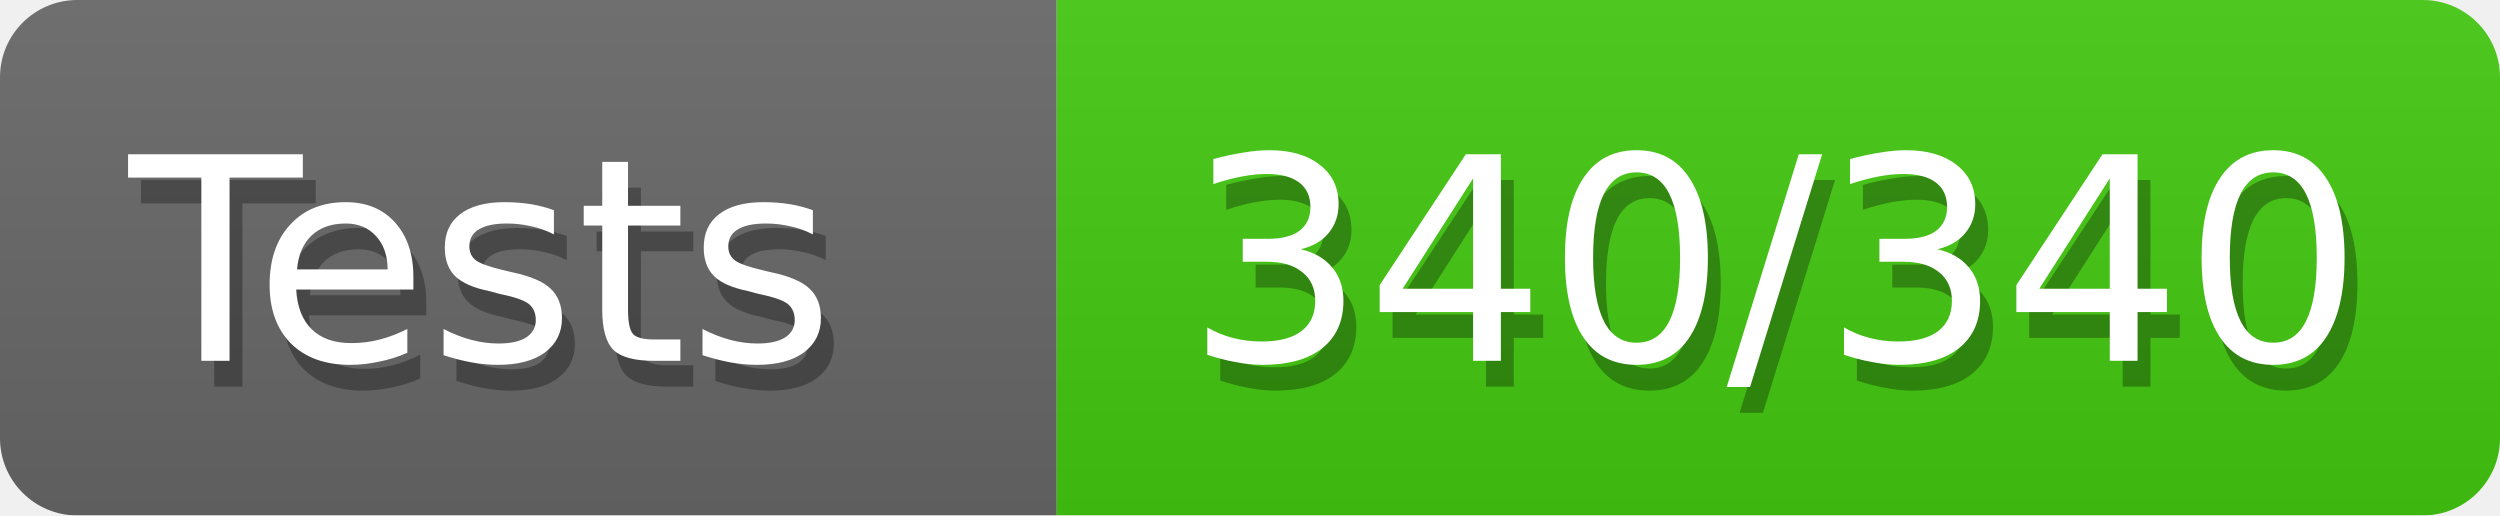
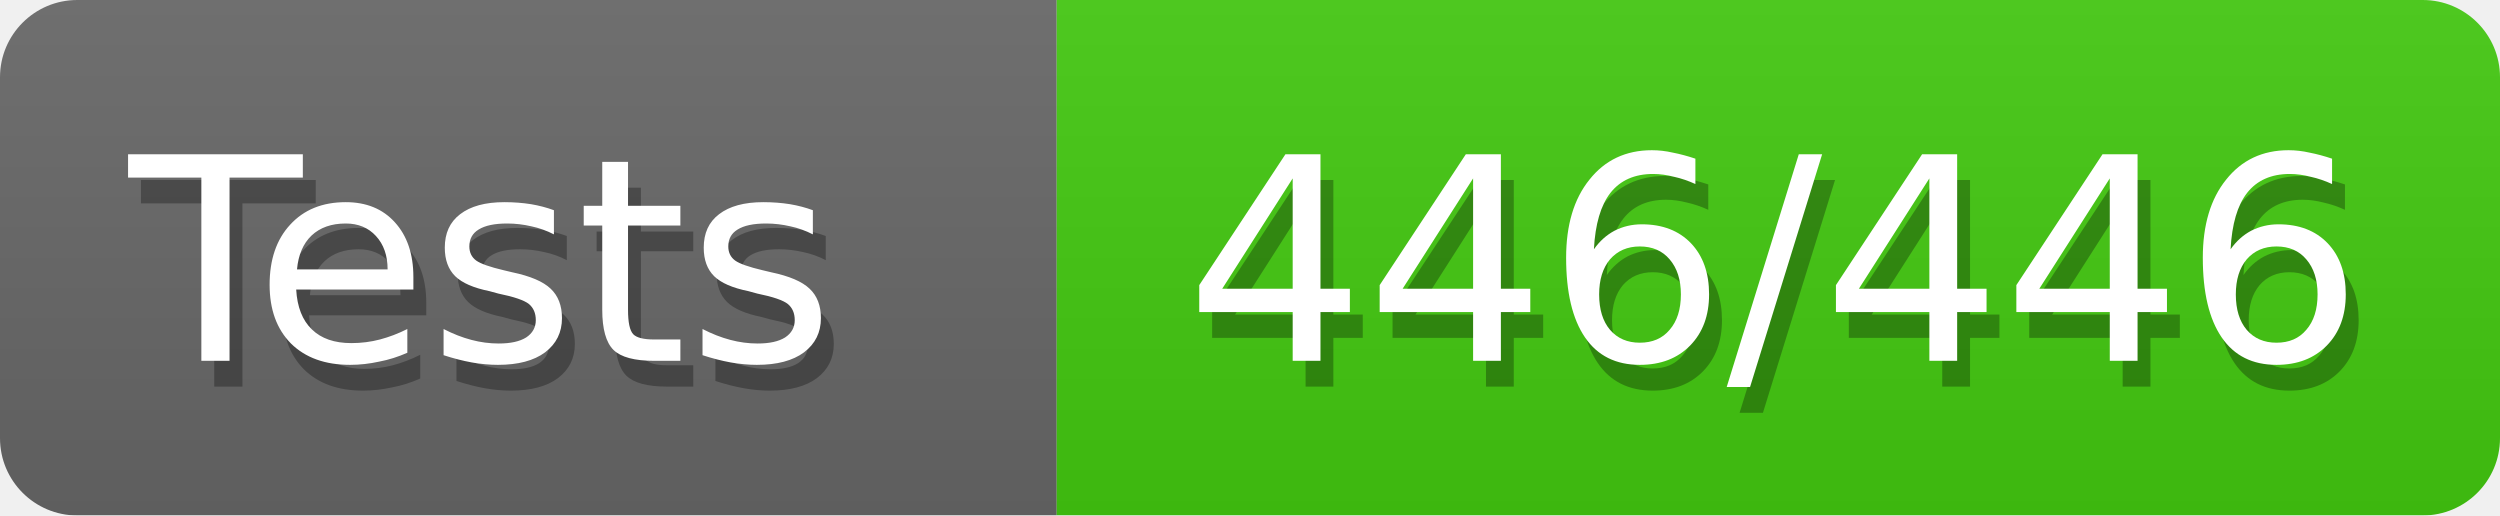
<svg xmlns="http://www.w3.org/2000/svg" width="97" height="20">
  <defs>
    <style>text{font-size:11px;font-family:Verdana,DejaVu Sans,Geneva,sans-serif}text.shadow{fill:#010101;fill-opacity:.3}text.high{fill:#fff}</style>
    <linearGradient id="smooth" x2="0" y2="100%">
      <stop offset="0" stop-color="#aaa" stop-opacity=".1" />
      <stop offset="1" stop-opacity=".1" />
    </linearGradient>
    <mask id="round">
      <rect width="100%" height="100%" rx="3" fill="#fff" />
    </mask>
  </defs>
  <g id="bg" mask="url(#round)">
    <path fill="#696969" d="M0 0h41v20H0z" />
    <path fill="#4c1" d="M41 0h56v20H41z" />
    <path fill="url(#smooth)" d="M0 0h97v20H0z" />
  </g>
  <g id="fg">
    <text class="shadow" x="5.5" y="15">Tests</text>
    <text class="high" x="5" y="14">Tests</text>
-     <text class="shadow" x="46.5" y="15">340/340</text>
-     <text class="high" x="46" y="14">340/340</text>
+     <text class="shadow" x="46.5" y="15">446/446</text>
+     <text class="high" x="46" y="14">446/446</text>
  </g>
</svg>
